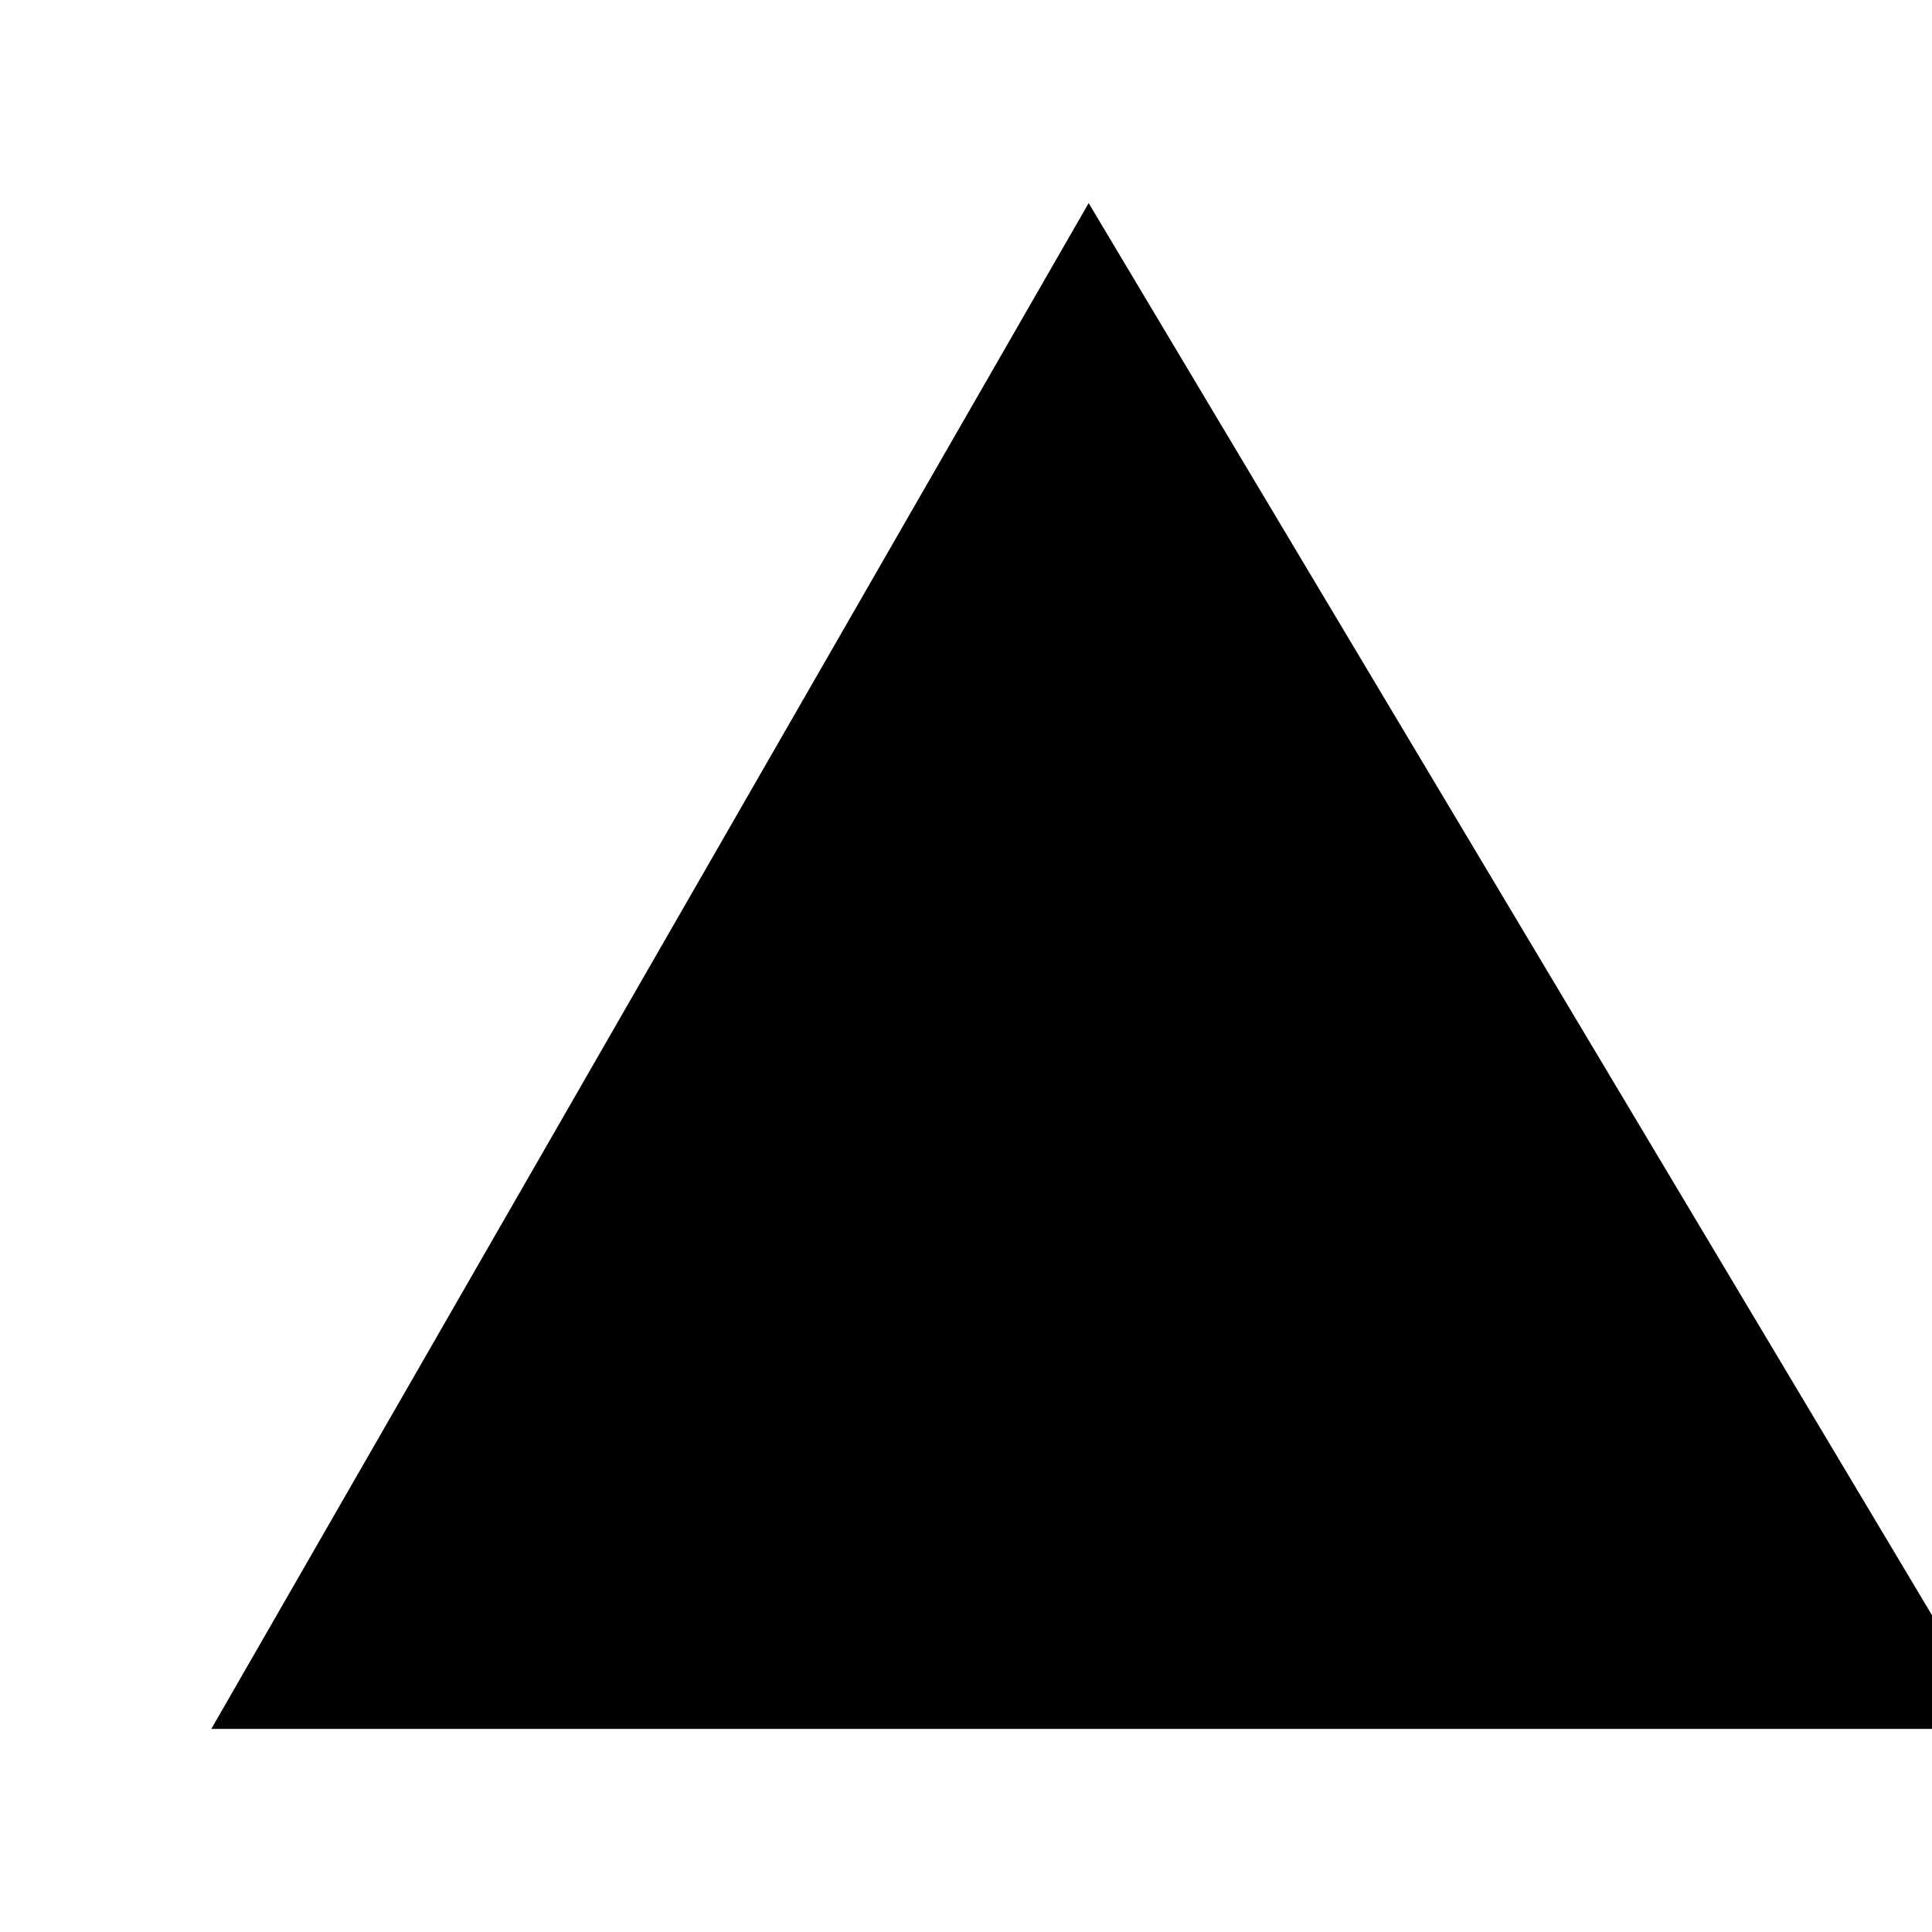
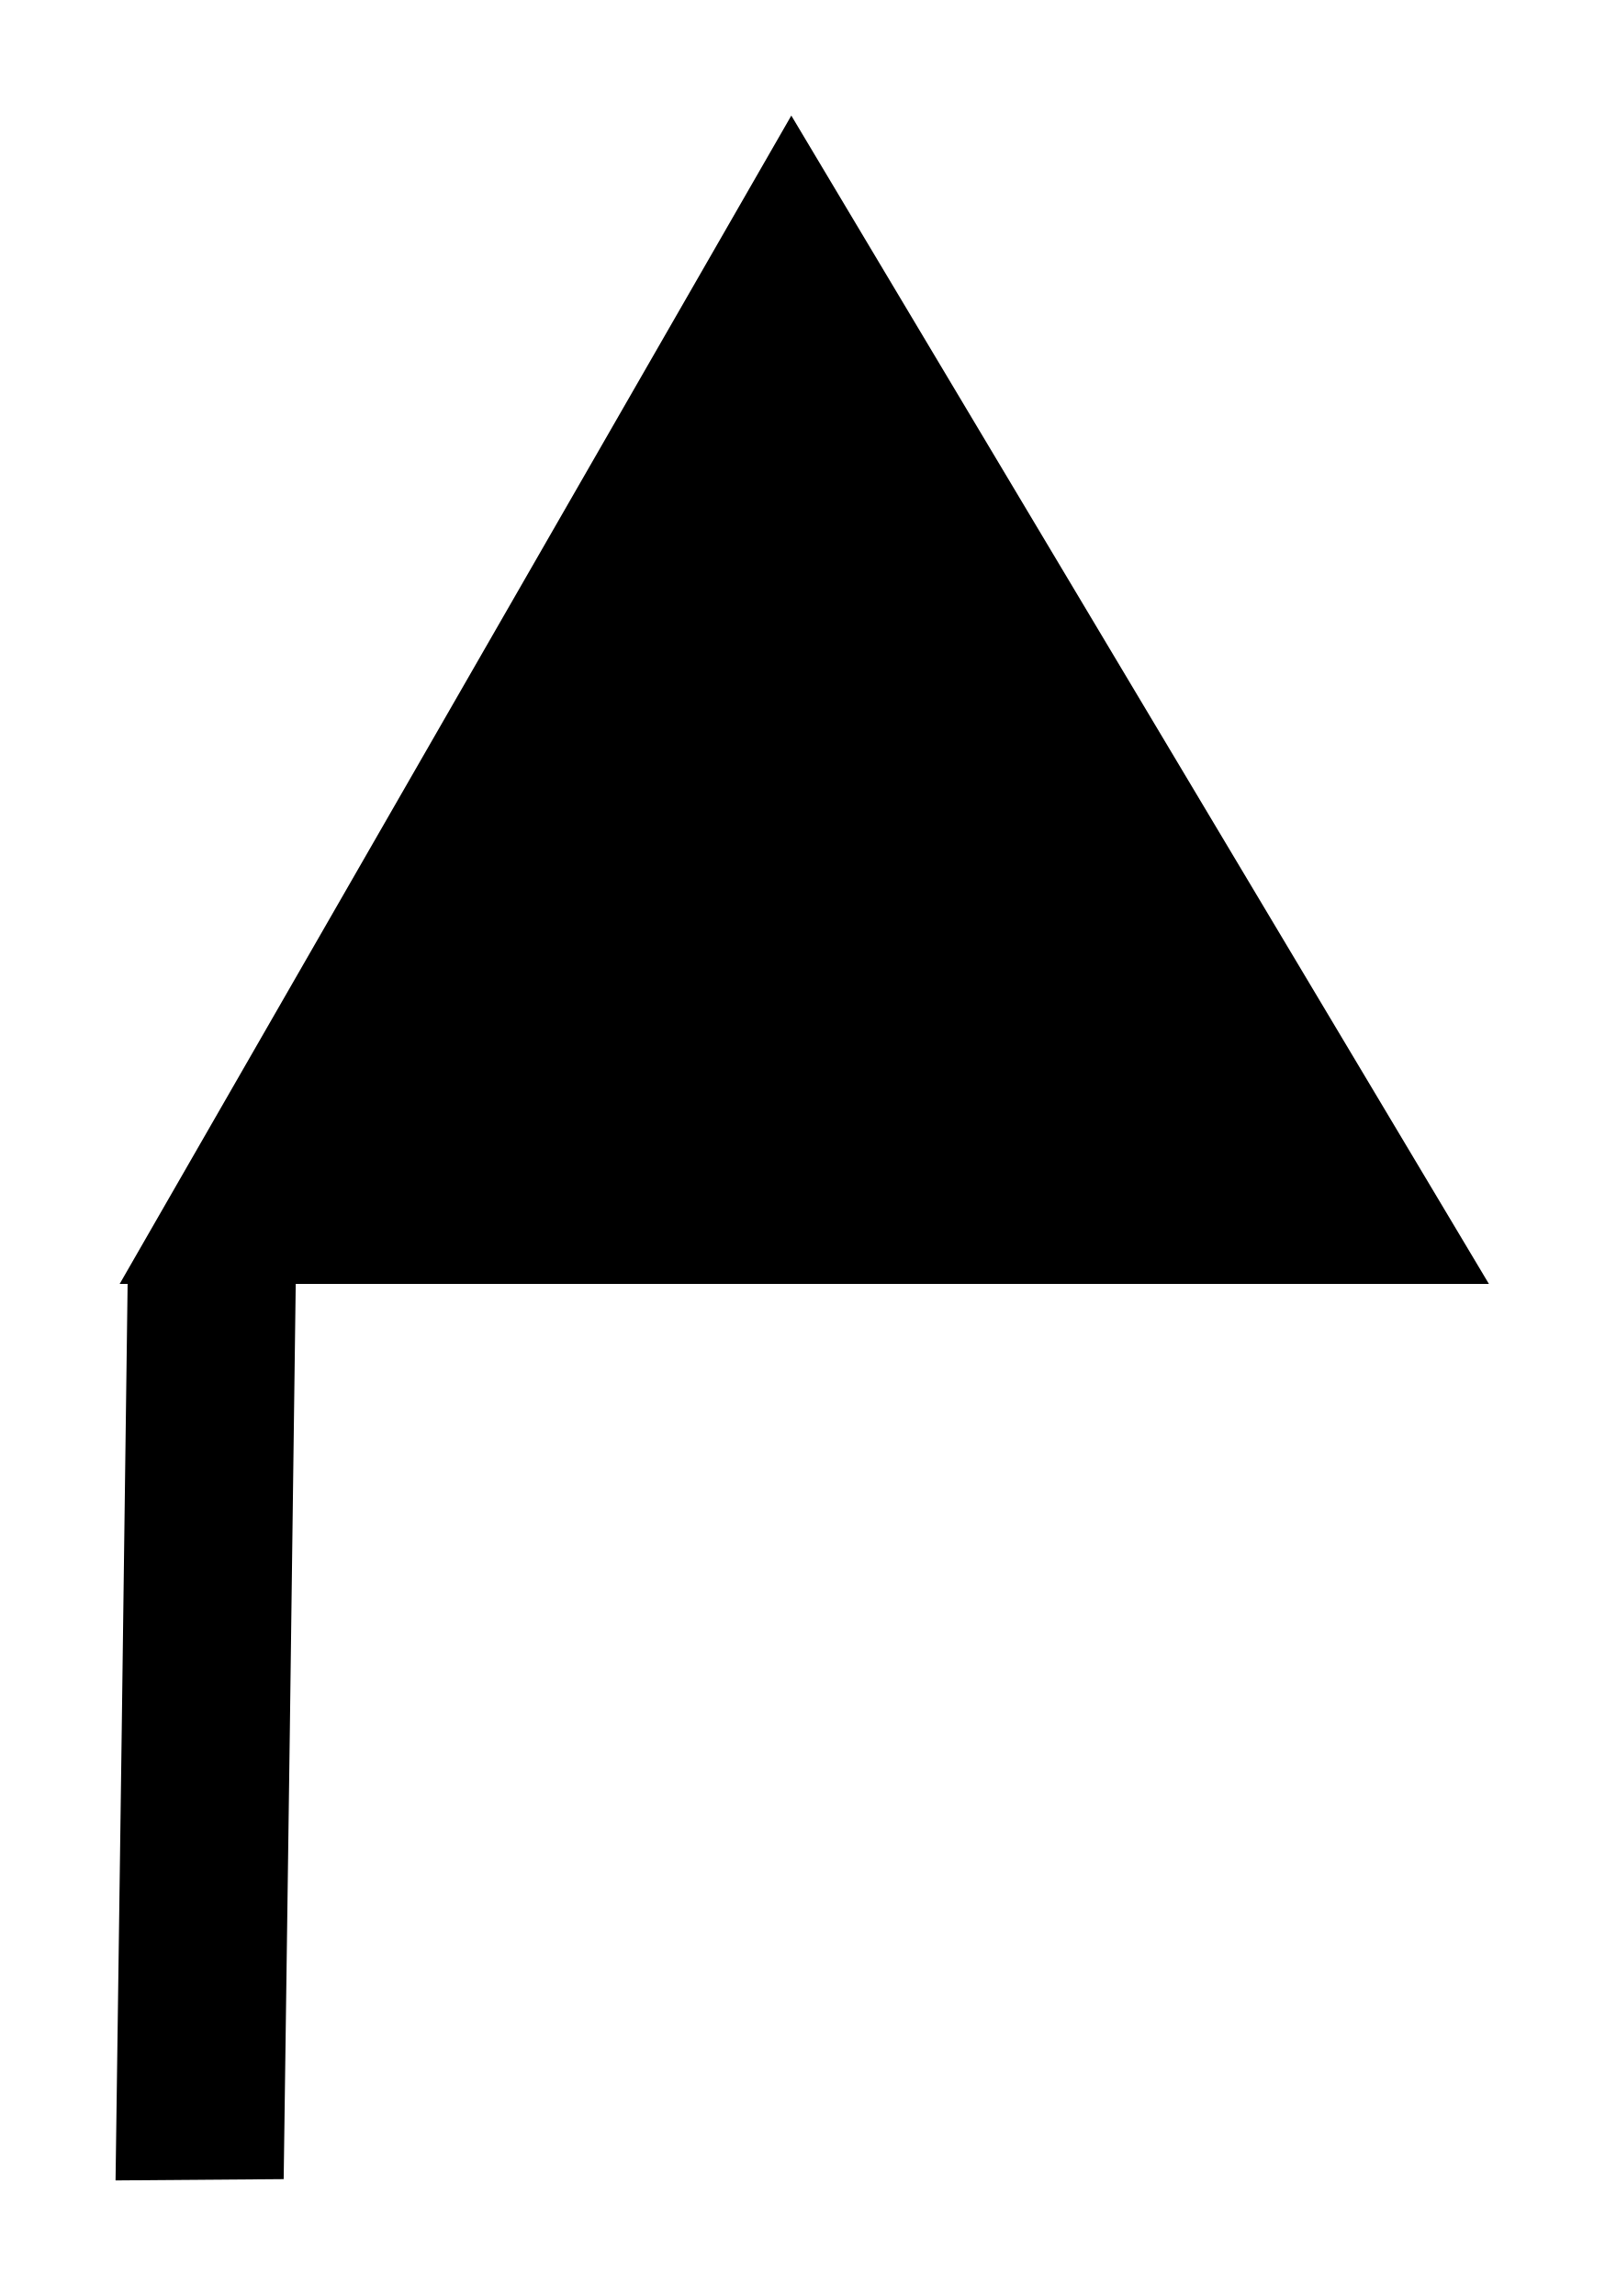
- <svg width="64" height="64" viewBox="0 0 64 64">
-   <path stroke-width="0.3" fill="black" stroke="none" stroke-dasharray="none" d="M7 32M66.249 57.272L36.063 6.728L7 57.272" />
+ <svg xmlns="http://www.w3.org/2000/svg" width="69.427" height="99.328" viewBox="0 0 69.427 99.328" version="1.1" id="svg5">
+   <defs id="defs9" />
+   <path d="M 5.178,30.272 M 64.427,55.544 34.241,5 5.178,55.544" id="path2" style="fill:#000000;stroke:none;stroke-width:0.3;stroke-dasharray:none" />
+   <path style="color:#000000;font-style:normal;font-variant:normal;font-weight:normal;font-stretch:normal;font-size:medium;line-height:normal;font-family:sans-serif;font-variant-ligatures:normal;font-variant-position:normal;font-variant-caps:normal;font-variant-numeric:normal;font-variant-alternates:normal;font-feature-settings:normal;text-indent:0;text-align:start;text-decoration:none;text-decoration-line:none;text-decoration-style:solid;text-decoration-color:#000000;letter-spacing:normal;word-spacing:normal;text-transform:none;writing-mode:lr-tb;direction:ltr;text-orientation:mixed;dominant-baseline:auto;baseline-shift:baseline;text-anchor:start;white-space:normal;shape-padding:0;clip-rule:nonzero;display:inline;overflow:visible;visibility:visible;opacity:1;isolation:auto;mix-blend-mode:normal;color-interpolation:sRGB;color-interpolation-filters:linearRGB;solid-color:#000000;solid-opacity:1;vector-effect:none;fill:#000000;fill-opacity:1;fill-rule:nonzero;stroke:none;stroke-width:2.201px;stroke-linecap:butt;stroke-linejoin:miter;stroke-miterlimit:4;stroke-dasharray:none;stroke-dashoffset:0;stroke-opacity:1;color-rendering:auto;image-rendering:auto;shape-rendering:auto;text-rendering:auto;enable-background:accumulate" d="M 5.525,55.328 C 5.358,68.327 5.182,81.327 5,94.328 l 7.275,-0.056 c 0.182,-13.001 0.358,-26.001 0.525,-39 z" id="path817" />
</svg>
